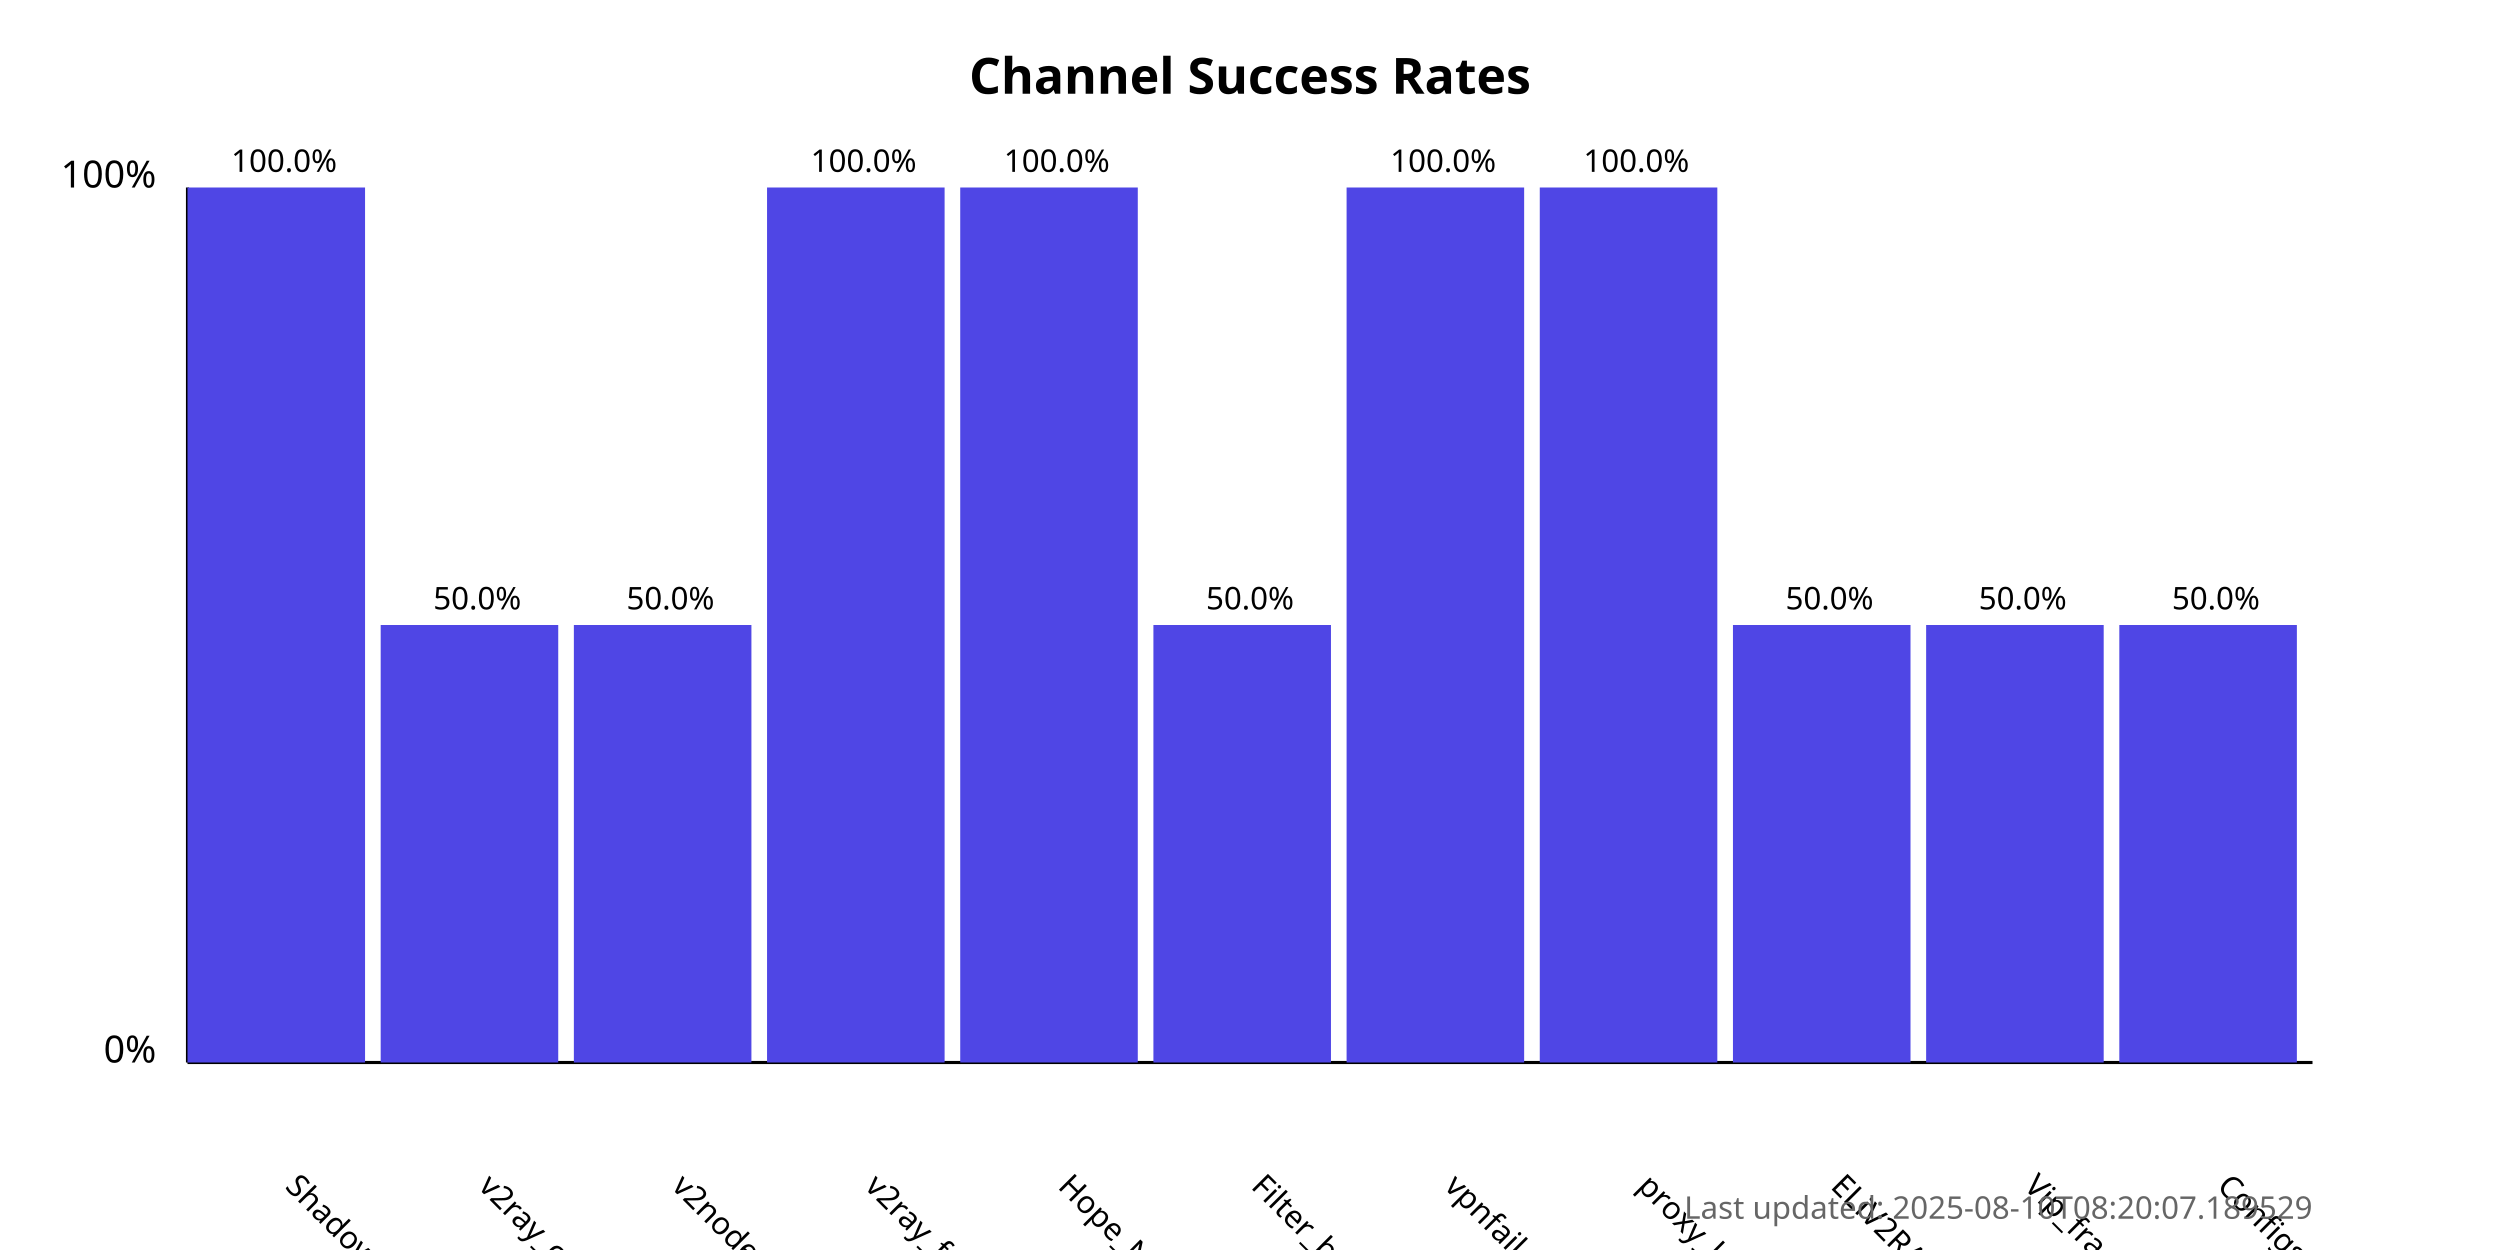
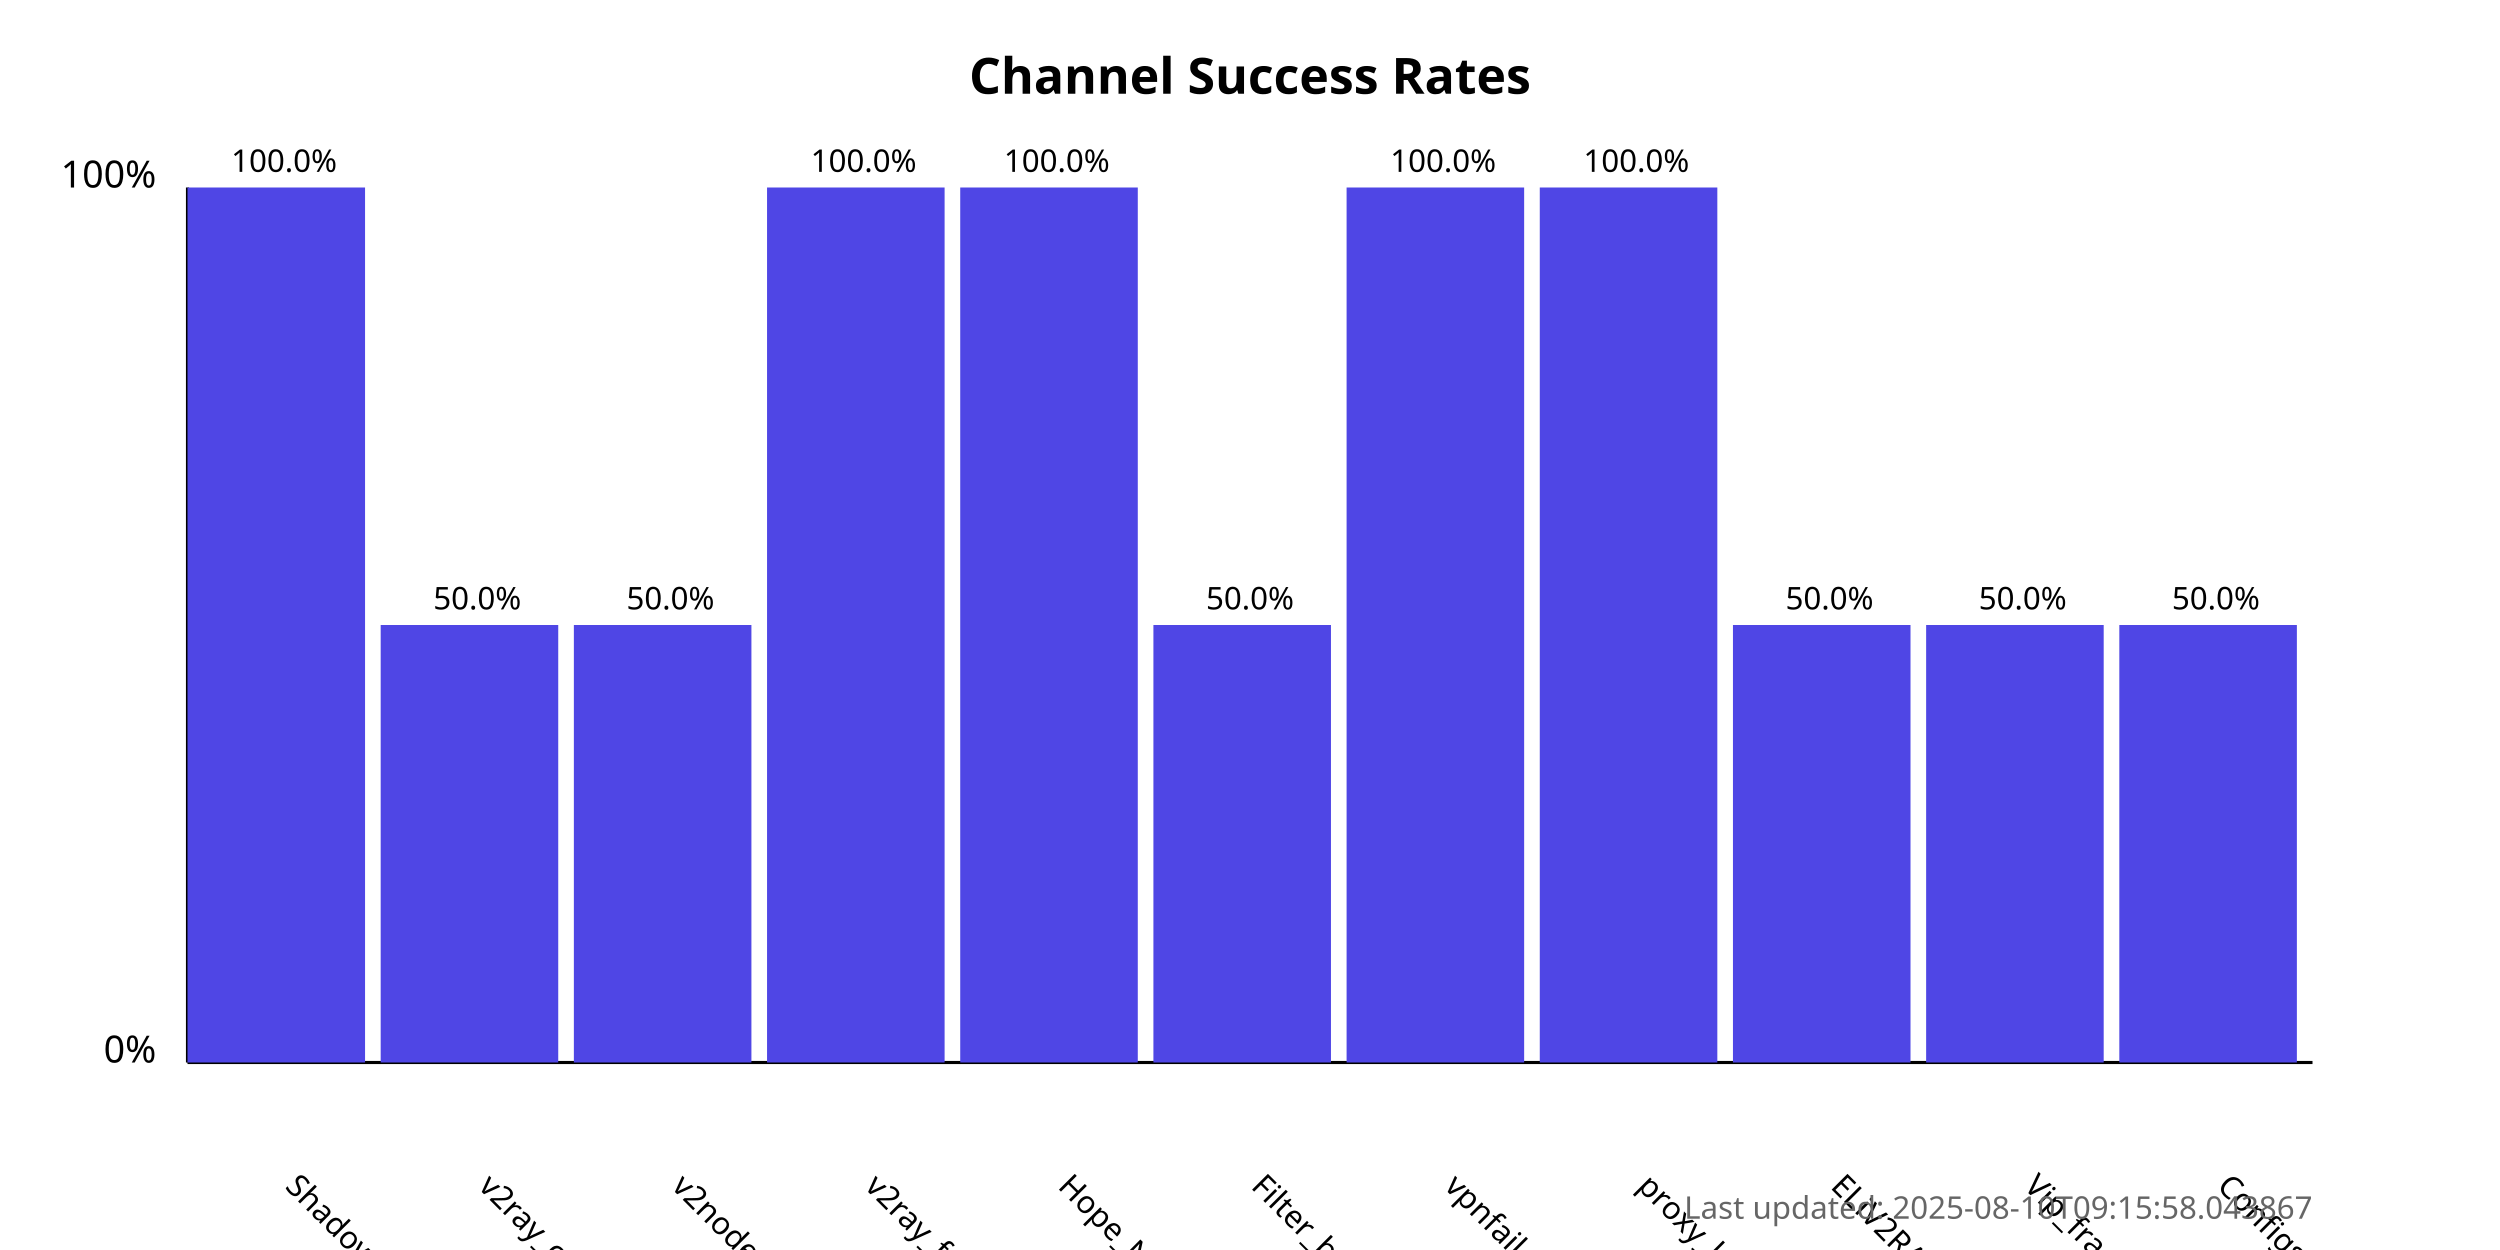
<svg xmlns="http://www.w3.org/2000/svg" width="800" height="400">
  <style>
            .chart-title { font: bold 16px sans-serif; }
            .axis-label { font: 12px sans-serif; }
            .tick-label { font: 10px sans-serif; }
            .bar { fill: #4f46e5; }
            .bar:hover { fill: #6366f1; }
            .timestamp { font: 10px sans-serif; fill: #666; }
        </style>
  <text x="400.0" y="30" text-anchor="middle" class="chart-title">
            Channel Success Rates
        </text>
  <line x1="60" y1="340" x2="60" y2="60" stroke="black" stroke-width="1" />
  <line x1="60" y1="340" x2="740" y2="340" stroke="black" stroke-width="1" />
  <text x="50" y="340" text-anchor="end" class="axis-label">0%</text>
  <text x="50" y="60" text-anchor="end" class="axis-label">100%</text>
  <g>
    <rect x="60" y="60.0" width="56.818" height="280.0" class="bar" />
    <text x="90.909" y="380" transform="rotate(45, 90.90909, 380)" text-anchor="start" class="tick-label">
                ShadowProxy66
            </text>
    <text x="90.909" y="55.0" text-anchor="middle" class="tick-label">
                100.0%
            </text>
  </g>
  <g>
    <rect x="121.818" y="200.0" width="56.818" height="140.0" class="bar" />
    <text x="152.727" y="380" transform="rotate(45, 152.7273, 380)" text-anchor="start" class="tick-label">
                v2ray_configs_pool
            </text>
    <text x="152.727" y="195.0" text-anchor="middle" class="tick-label">
                50.0%
            </text>
  </g>
  <g>
    <rect x="183.636" y="200.0" width="56.818" height="140.0" class="bar" />
    <text x="214.545" y="380" transform="rotate(45, 214.5455, 380)" text-anchor="start" class="tick-label">
                v2nodes
            </text>
    <text x="214.545" y="195.0" text-anchor="middle" class="tick-label">
                50.0%
            </text>
  </g>
  <g>
    <rect x="245.455" y="60.0" width="56.818" height="280.0" class="bar" />
    <text x="276.364" y="380" transform="rotate(45, 276.3636, 380)" text-anchor="start" class="tick-label">
                v2ray_free_conf
            </text>
    <text x="276.364" y="55.0" text-anchor="middle" class="tick-label">
                100.0%
            </text>
  </g>
  <g>
    <rect x="307.273" y="60.0" width="56.818" height="280.0" class="bar" />
    <text x="338.182" y="380" transform="rotate(45, 338.1818, 380)" text-anchor="start" class="tick-label">
                Hope_Net
            </text>
    <text x="338.182" y="55.0" text-anchor="middle" class="tick-label">
                100.0%
            </text>
  </g>
  <g>
    <rect x="369.091" y="200.0" width="56.818" height="140.0" class="bar" />
    <text x="400.0" y="380" transform="rotate(45, 400.0, 380)" text-anchor="start" class="tick-label">
                Filter_breaker
            </text>
    <text x="400.0" y="195.0" text-anchor="middle" class="tick-label">
                50.0%
            </text>
  </g>
  <g>
    <rect x="430.909" y="60.0" width="56.818" height="280.0" class="bar" />
    <text x="461.818" y="380" transform="rotate(45, 461.8182, 380)" text-anchor="start" class="tick-label">
                vpnfail_vless
            </text>
    <text x="461.818" y="55.0" text-anchor="middle" class="tick-label">
                100.0%
            </text>
  </g>
  <g>
    <rect x="492.727" y="60.0" width="56.818" height="280.0" class="bar" />
    <text x="523.636" y="380" transform="rotate(45, 523.6364, 380)" text-anchor="start" class="tick-label">
                proxy_kafee
            </text>
    <text x="523.636" y="55.0" text-anchor="middle" class="tick-label">
                100.0%
            </text>
  </g>
  <g>
    <rect x="554.545" y="200.0" width="56.818" height="140.0" class="bar" />
    <text x="585.455" y="380" transform="rotate(45, 585.4545, 380)" text-anchor="start" class="tick-label">
                ELiV2RAY
            </text>
    <text x="585.455" y="195.0" text-anchor="middle" class="tick-label">
                50.0%
            </text>
  </g>
  <g>
    <rect x="616.364" y="200.0" width="56.818" height="140.0" class="bar" />
    <text x="647.273" y="380" transform="rotate(45, 647.2727, 380)" text-anchor="start" class="tick-label">
                Vip_fragment_v2ray
            </text>
    <text x="647.273" y="195.0" text-anchor="middle" class="tick-label">
                50.0%
            </text>
  </g>
  <g>
    <rect x="678.182" y="200.0" width="56.818" height="140.0" class="bar" />
    <text x="709.091" y="380" transform="rotate(45, 709.0909, 380)" text-anchor="start" class="tick-label">
                ConfigsHubPlus
            </text>
    <text x="709.091" y="195.0" text-anchor="middle" class="tick-label">
                50.0%
            </text>
  </g>
  <text x="740" y="390" text-anchor="end" class="timestamp">
-             Last updated: 2025-08-10T08:20:07.189529
+             Last updated: 2025-08-10T09:15:58.043867
        </text>
</svg>
